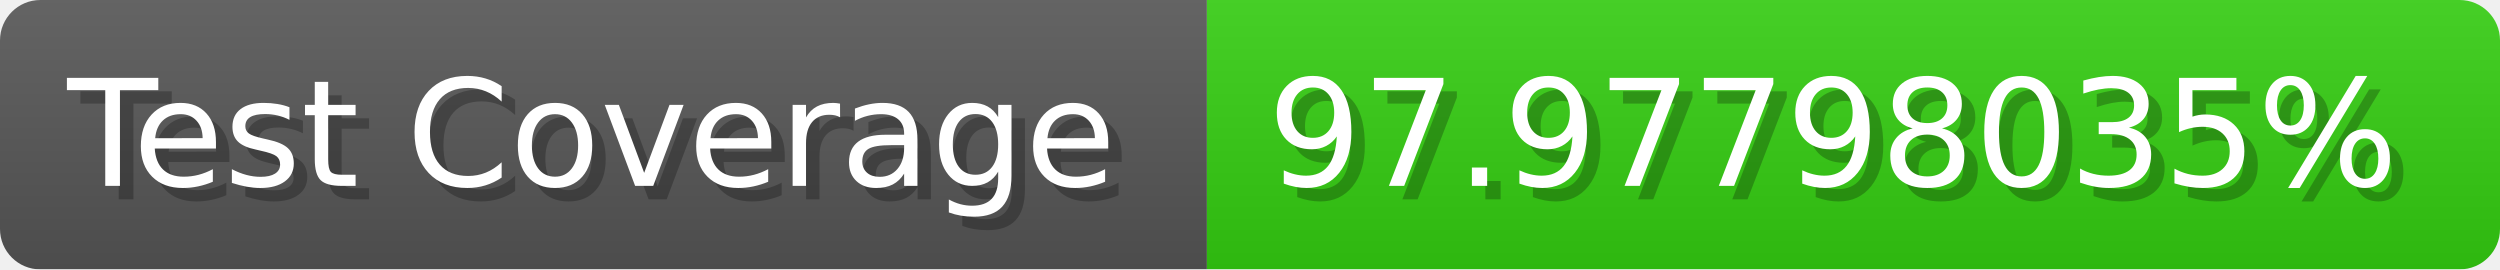
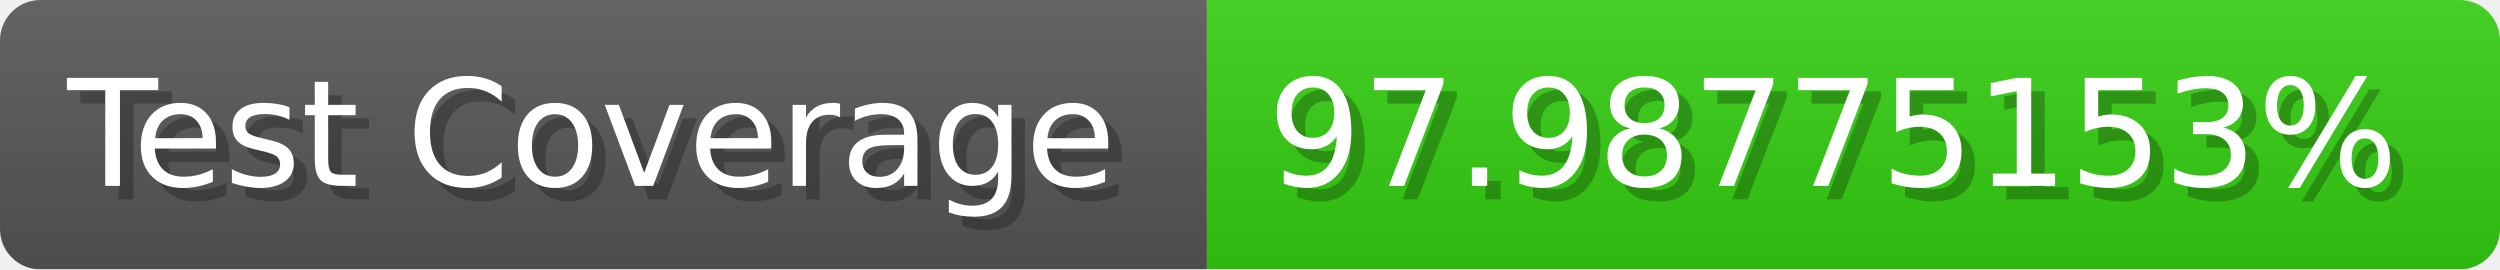
- <svg xmlns="http://www.w3.org/2000/svg" width="185.6" height="20" viewBox="0 0 1856 200" role="img" aria-label="Test Coverage: 97.97798035%">
+ <svg xmlns="http://www.w3.org/2000/svg" width="185.6" height="20" viewBox="0 0 1856 200" role="img" aria-label="Test Coverage: 97.98775153%">
  <linearGradient id="a" x2="0" y2="100%">
    <stop offset="0" stop-opacity=".1" stop-color="#EEE" />
    <stop offset="1" stop-opacity=".1" />
  </linearGradient>
  <mask id="m">
    <rect width="1856" height="200" rx="30" fill="#FFF" />
  </mask>
  <g mask="url(#m)">
    <rect width="896" height="200" fill="#555" />
    <rect width="960" height="200" fill="#3C1" x="896" />
    <rect width="1856" height="200" fill="url(#a)" />
  </g>
  <g aria-hidden="true" fill="#fff" text-anchor="start" font-family="Verdana,DejaVu Sans,sans-serif" font-size="110">
    <text x="60" y="148" textLength="796" fill="#000" opacity="0.25">Test Coverage</text>
    <text x="50" y="138" textLength="796">Test Coverage</text>
-     <text x="951" y="148" textLength="860" fill="#000" opacity="0.25">97.97798035%</text>
-     <text x="941" y="138" textLength="860">97.97798035%</text>
+     <text x="951" y="148" textLength="860" fill="#000" opacity="0.25">97.98775153%</text>
+     <text x="941" y="138" textLength="860">97.98775153%</text>
  </g>
</svg>
